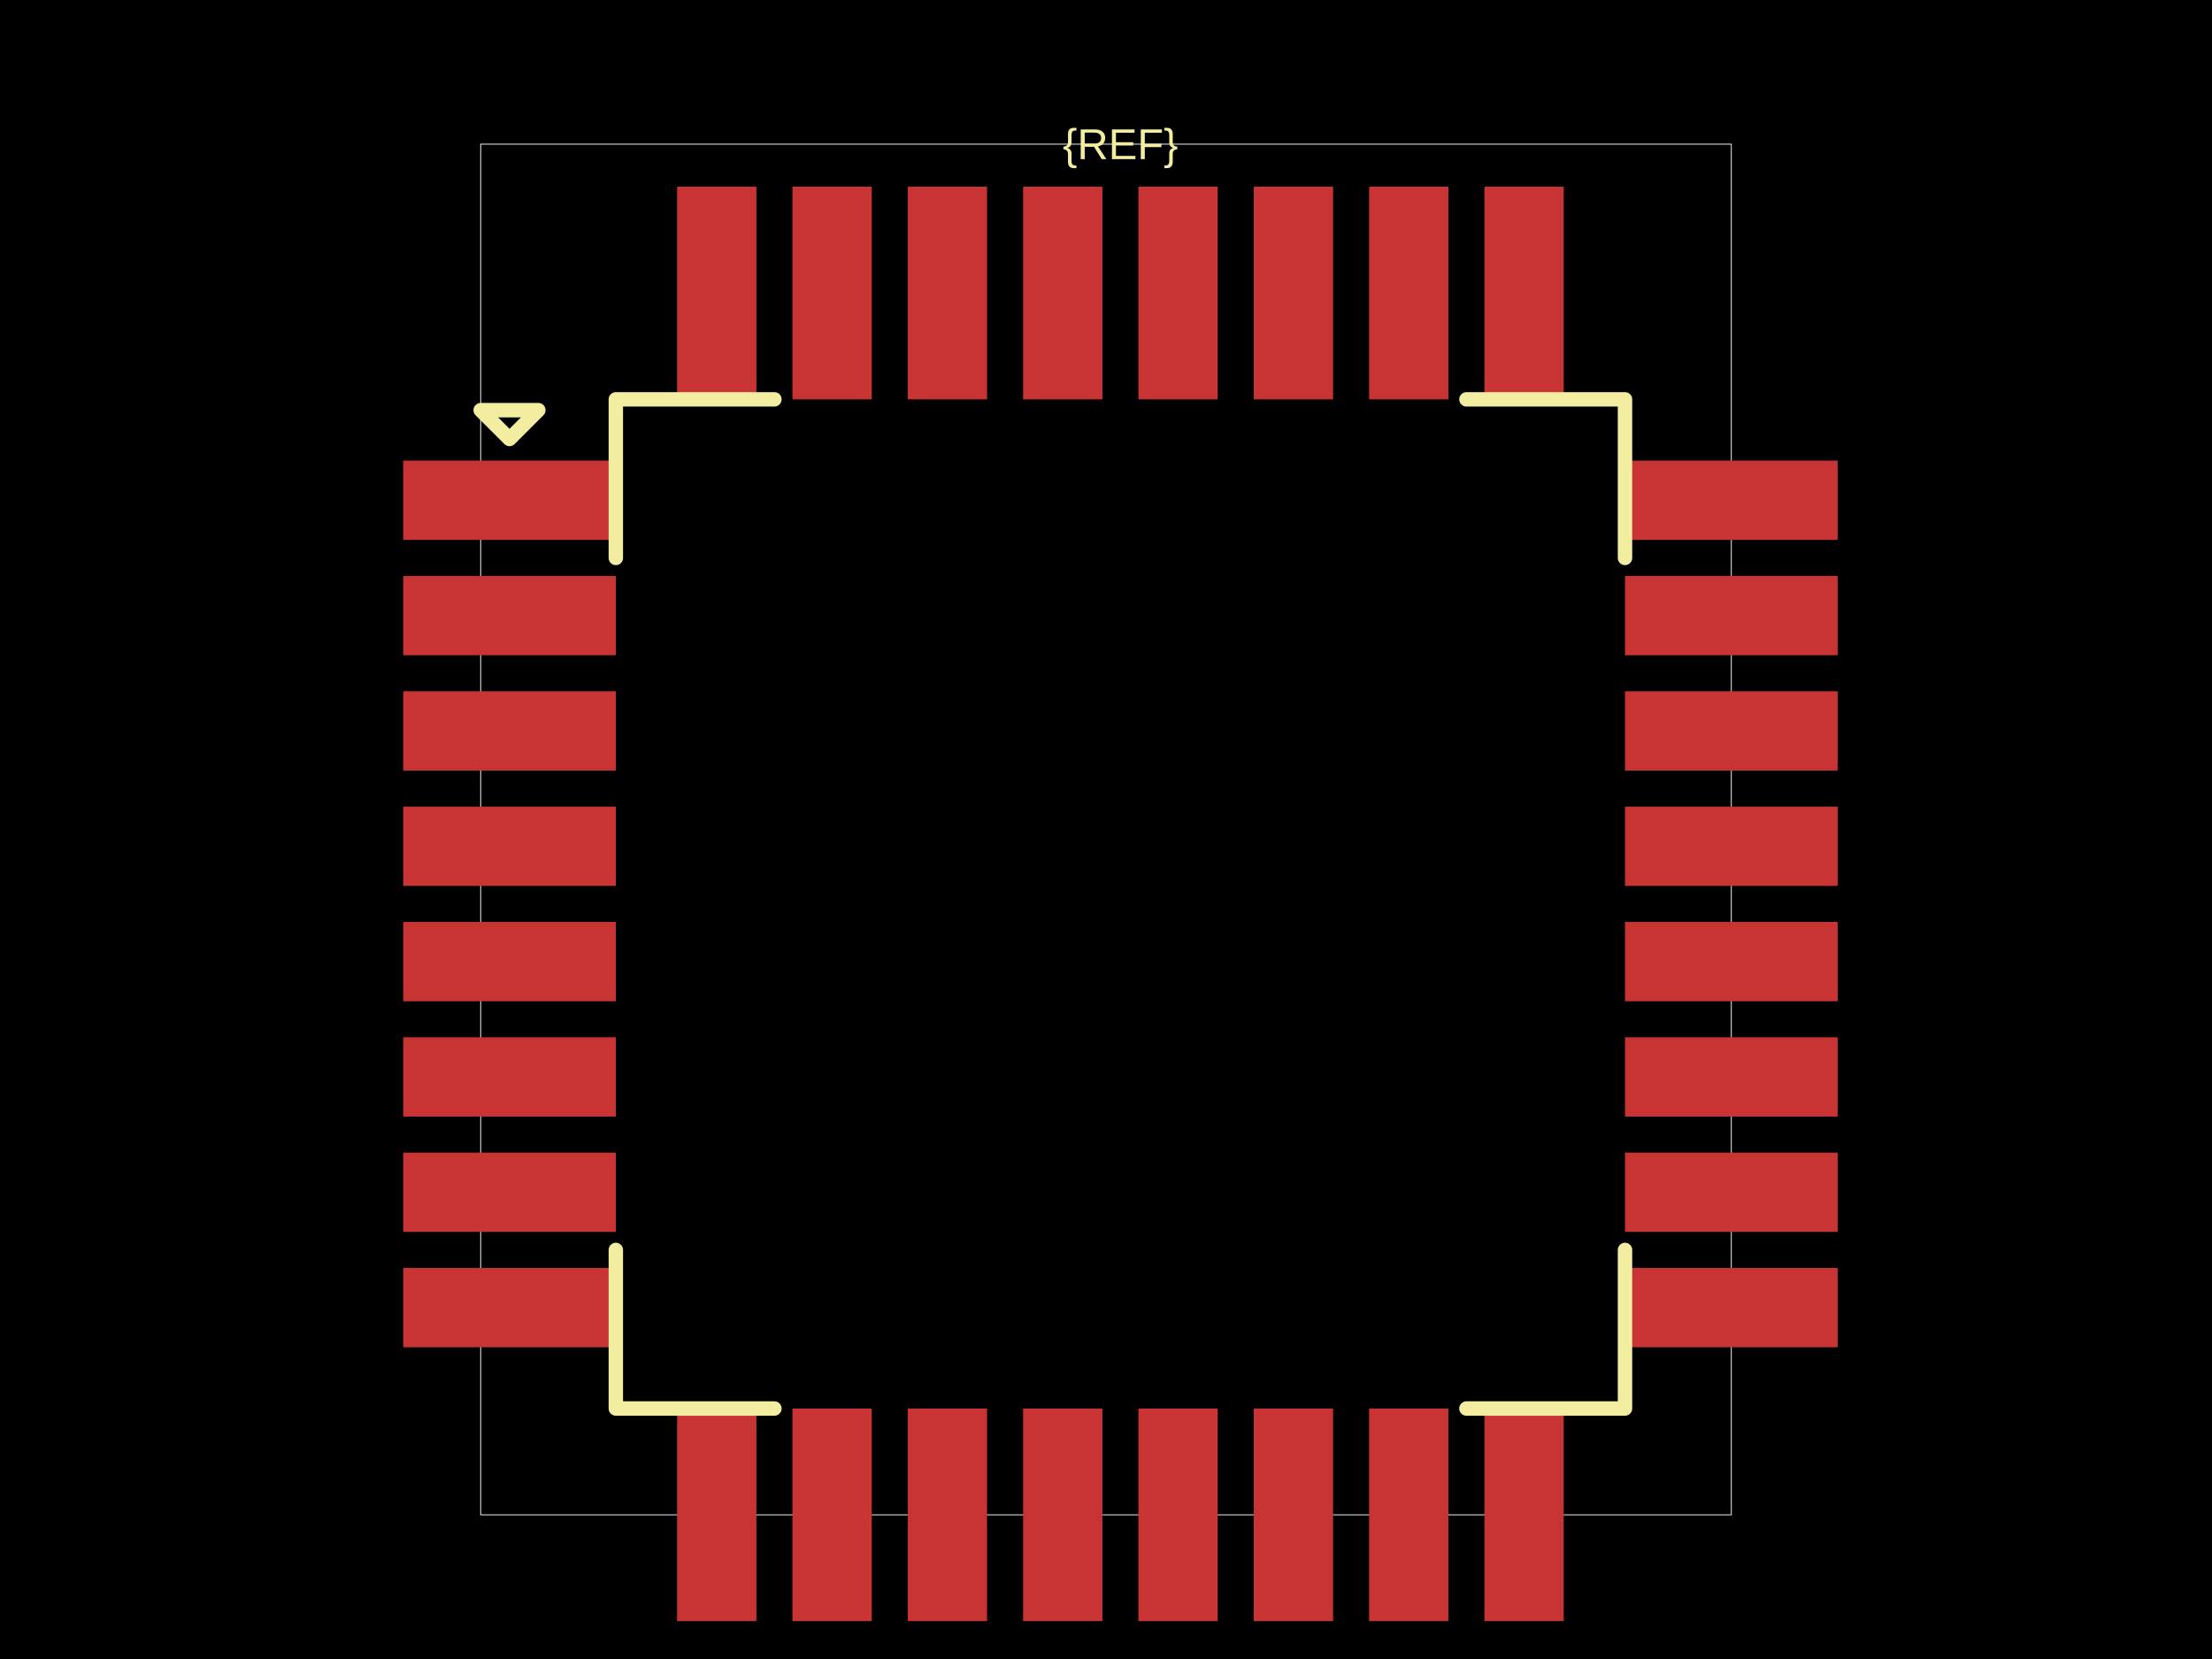
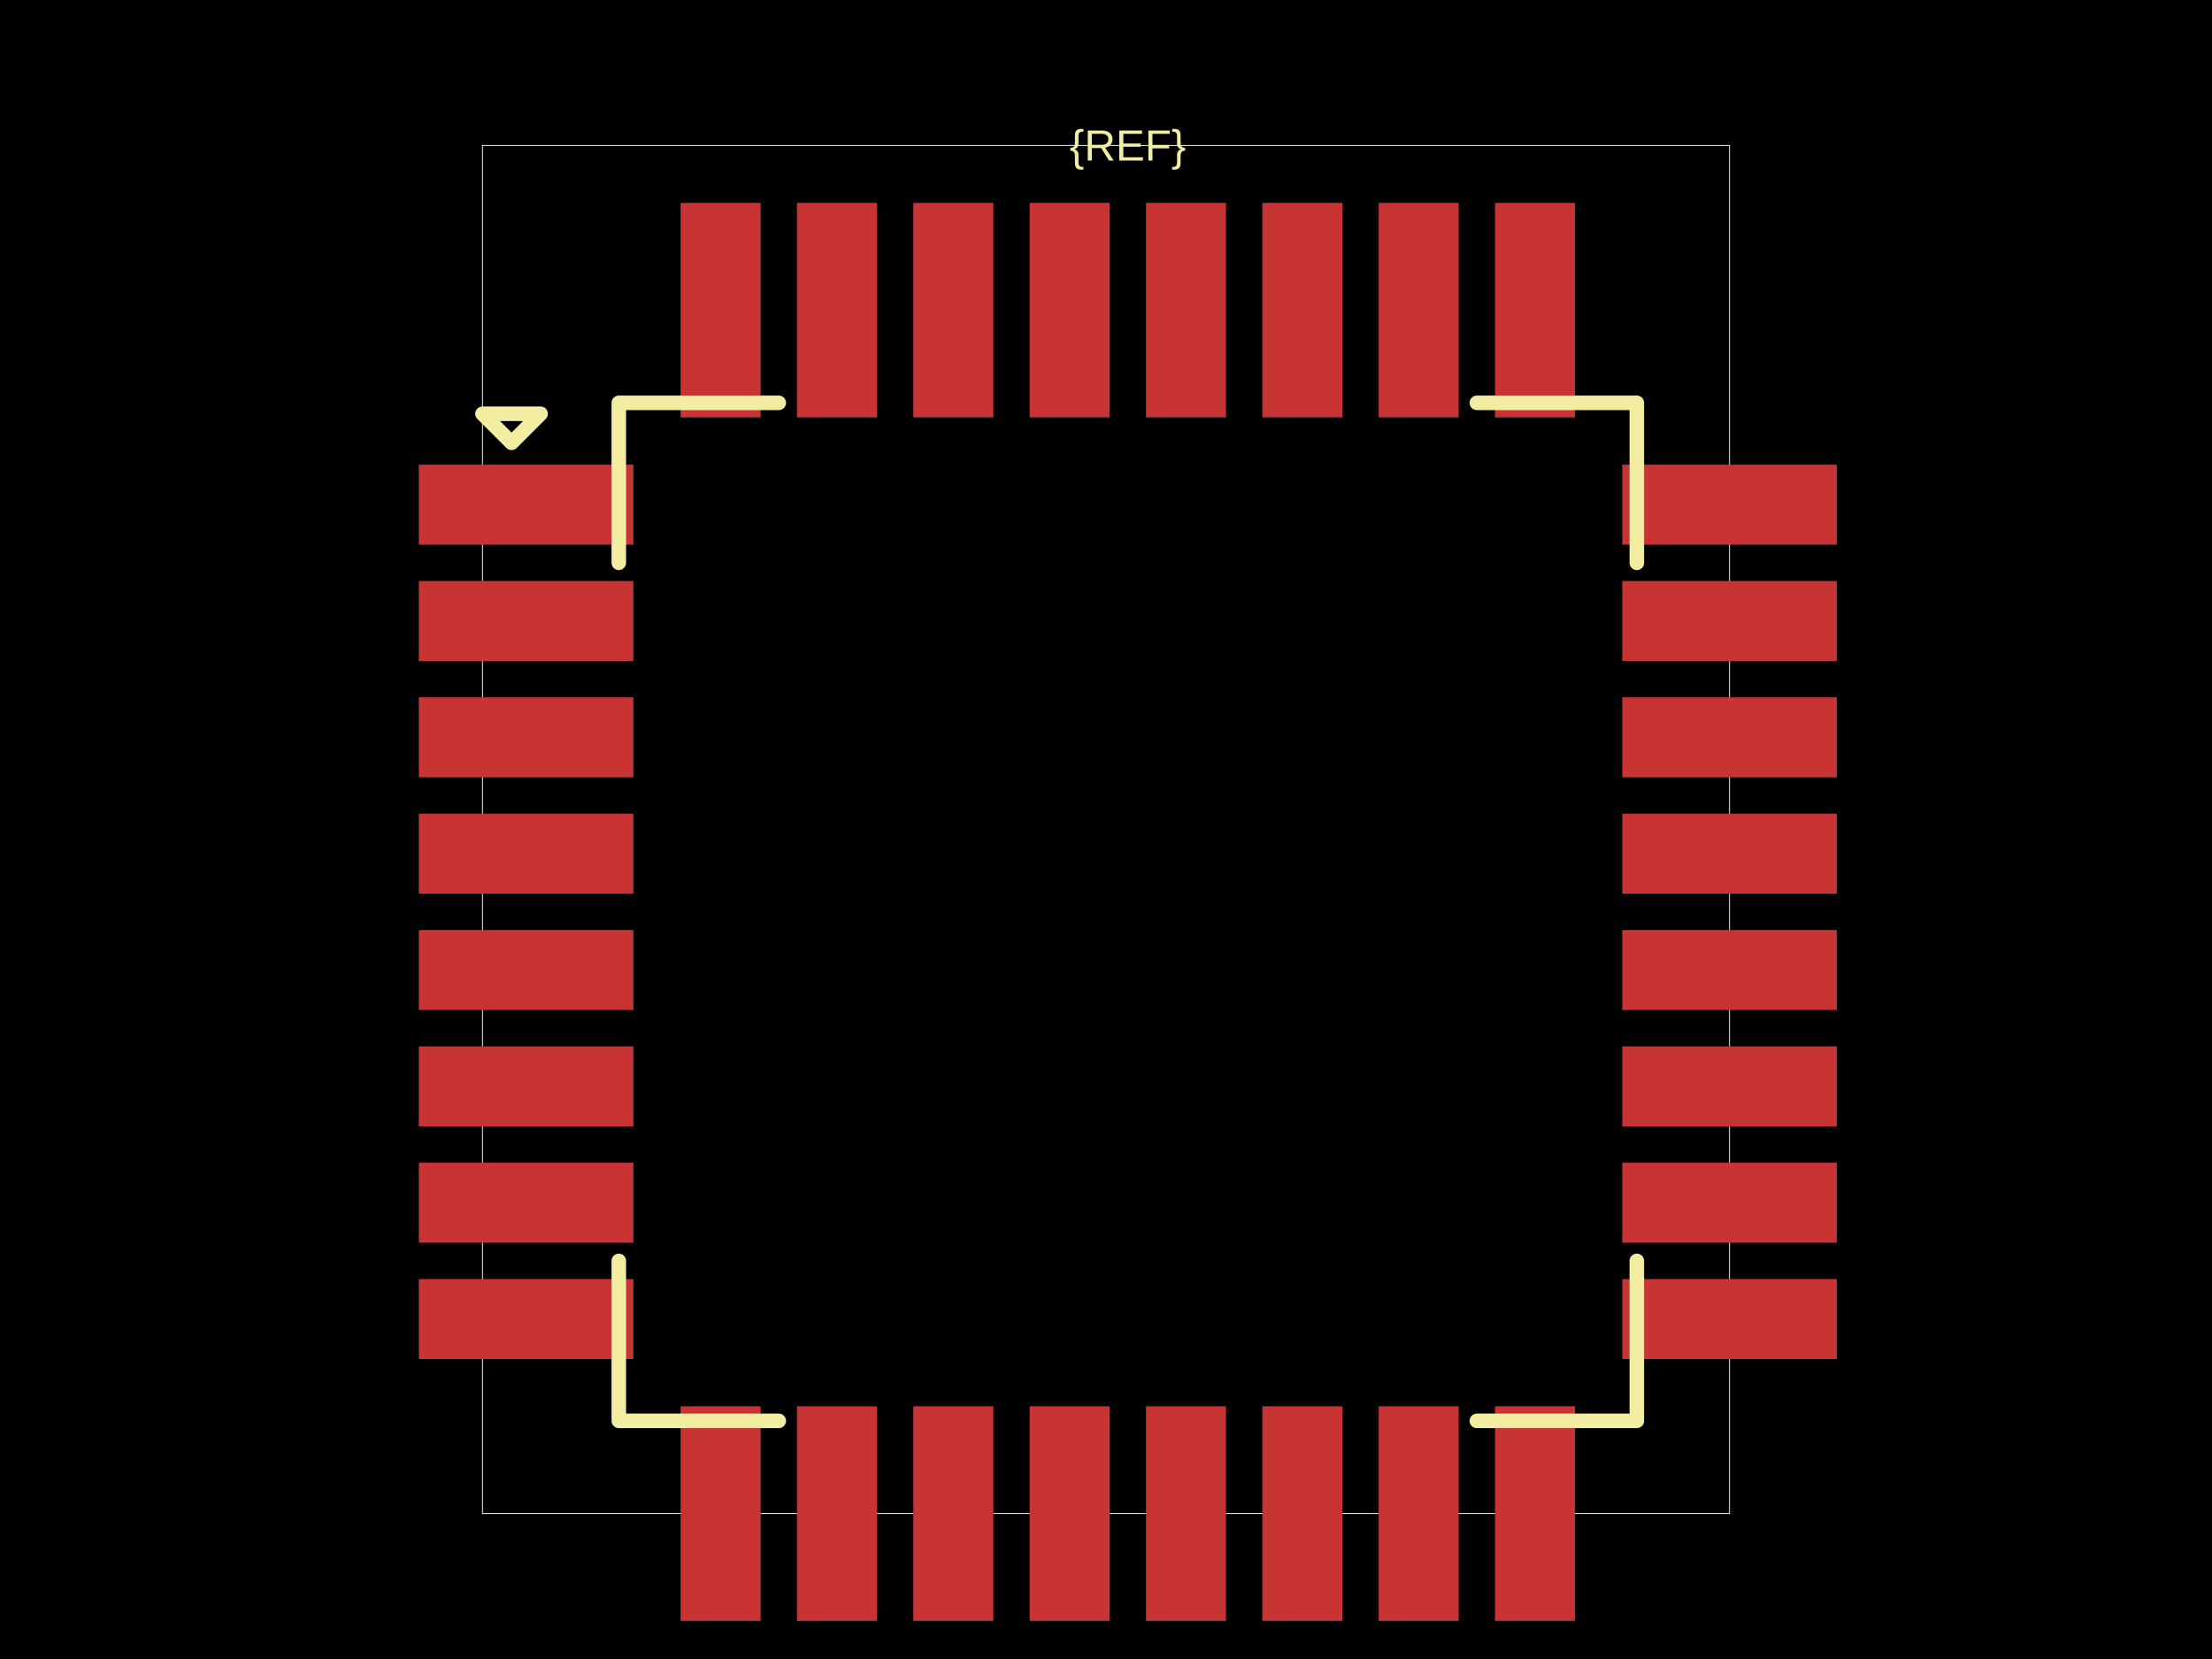
<svg xmlns="http://www.w3.org/2000/svg" width="800" height="600">
  <style />
  <rect class="boundary" x="0" y="0" fill="#000" width="800" height="600" />
-   <rect class="pcb-boundary" fill="none" stroke="#fff" stroke-width="0.3" x="173.843" y="52.14" width="452.314" height="495.72" />
-   <rect class="pcb-pad" fill="rgb(200, 52, 52)" x="145.818" y="166.587" width="76.906" height="28.677" data-layer="top" />
-   <rect class="pcb-pad" fill="rgb(200, 52, 52)" x="145.818" y="208.299" width="76.906" height="28.677" data-layer="top" />
-   <rect class="pcb-pad" fill="rgb(200, 52, 52)" x="145.818" y="250.011" width="76.906" height="28.677" data-layer="top" />
-   <rect class="pcb-pad" fill="rgb(200, 52, 52)" x="145.818" y="291.723" width="76.906" height="28.677" data-layer="top" />
-   <rect class="pcb-pad" fill="rgb(200, 52, 52)" x="145.818" y="333.435" width="76.906" height="28.677" data-layer="top" />
-   <rect class="pcb-pad" fill="rgb(200, 52, 52)" x="145.818" y="375.147" width="76.906" height="28.677" data-layer="top" />
-   <rect class="pcb-pad" fill="rgb(200, 52, 52)" x="145.818" y="416.859" width="76.906" height="28.677" data-layer="top" />
-   <rect class="pcb-pad" fill="rgb(200, 52, 52)" x="145.818" y="458.57" width="76.906" height="28.677" data-layer="top" />
-   <rect class="pcb-pad" fill="rgb(200, 52, 52)" x="244.884" y="509.407" width="28.677" height="76.906" data-layer="top" />
-   <rect class="pcb-pad" fill="rgb(200, 52, 52)" x="286.596" y="509.407" width="28.677" height="76.906" data-layer="top" />
-   <rect class="pcb-pad" fill="rgb(200, 52, 52)" x="328.308" y="509.407" width="28.677" height="76.906" data-layer="top" />
-   <rect class="pcb-pad" fill="rgb(200, 52, 52)" x="370.02" y="509.407" width="28.677" height="76.906" data-layer="top" />
-   <rect class="pcb-pad" fill="rgb(200, 52, 52)" x="411.731" y="509.407" width="28.677" height="76.906" data-layer="top" />
-   <rect class="pcb-pad" fill="rgb(200, 52, 52)" x="453.443" y="509.407" width="28.677" height="76.906" data-layer="top" />
-   <rect class="pcb-pad" fill="rgb(200, 52, 52)" x="495.155" y="509.407" width="28.677" height="76.906" data-layer="top" />
-   <rect class="pcb-pad" fill="rgb(200, 52, 52)" x="536.867" y="509.407" width="28.677" height="76.906" data-layer="top" />
-   <rect class="pcb-pad" fill="rgb(200, 52, 52)" x="587.704" y="458.57" width="76.906" height="28.677" data-layer="top" />
-   <rect class="pcb-pad" fill="rgb(200, 52, 52)" x="587.704" y="416.859" width="76.906" height="28.677" data-layer="top" />
-   <rect class="pcb-pad" fill="rgb(200, 52, 52)" x="587.704" y="375.147" width="76.906" height="28.677" data-layer="top" />
-   <rect class="pcb-pad" fill="rgb(200, 52, 52)" x="587.704" y="333.435" width="76.906" height="28.677" data-layer="top" />
-   <rect class="pcb-pad" fill="rgb(200, 52, 52)" x="587.704" y="291.723" width="76.906" height="28.677" data-layer="top" />
-   <rect class="pcb-pad" fill="rgb(200, 52, 52)" x="587.704" y="250.011" width="76.906" height="28.677" data-layer="top" />
-   <rect class="pcb-pad" fill="rgb(200, 52, 52)" x="587.704" y="208.299" width="76.906" height="28.677" data-layer="top" />
-   <rect class="pcb-pad" fill="rgb(200, 52, 52)" x="587.704" y="166.587" width="76.906" height="28.677" data-layer="top" />
-   <rect class="pcb-pad" fill="rgb(200, 52, 52)" x="536.867" y="67.521" width="28.677" height="76.906" data-layer="top" />
-   <rect class="pcb-pad" fill="rgb(200, 52, 52)" x="495.155" y="67.521" width="28.677" height="76.906" data-layer="top" />
-   <rect class="pcb-pad" fill="rgb(200, 52, 52)" x="453.443" y="67.521" width="28.677" height="76.906" data-layer="top" />
-   <rect class="pcb-pad" fill="rgb(200, 52, 52)" x="411.731" y="67.521" width="28.677" height="76.906" data-layer="top" />
-   <rect class="pcb-pad" fill="rgb(200, 52, 52)" x="370.02" y="67.521" width="28.677" height="76.906" data-layer="top" />
-   <rect class="pcb-pad" fill="rgb(200, 52, 52)" x="328.308" y="67.521" width="28.677" height="76.906" data-layer="top" />
-   <rect class="pcb-pad" fill="rgb(200, 52, 52)" x="286.596" y="67.521" width="28.677" height="76.906" data-layer="top" />
-   <rect class="pcb-pad" fill="rgb(200, 52, 52)" x="244.884" y="67.521" width="28.677" height="76.906" data-layer="top" />
-   <path class="pcb-silkscreen pcb-silkscreen-top" d="M 280.078 144.428 L 222.724 144.428 L 222.724 201.781" fill="none" stroke="#f2eda1" stroke-width="5.214" stroke-linecap="round" stroke-linejoin="round" data-pcb-component-id="" data-pcb-silkscreen-path-id="pcb_silkscreen_path_top-left" />
-   <path class="pcb-silkscreen pcb-silkscreen-top" d="M 173.843 148.338 L 184.271 158.766 L 194.699 148.338 L 173.843 148.338 Z" fill="none" stroke="#f2eda1" stroke-width="5.214" stroke-linecap="round" stroke-linejoin="round" data-pcb-component-id="" data-pcb-silkscreen-path-id="pcb_silkscreen_path_top-left_3" />
-   <path class="pcb-silkscreen pcb-silkscreen-top" d="M 280.078 509.407 L 222.724 509.407 L 222.724 452.053" fill="none" stroke="#f2eda1" stroke-width="5.214" stroke-linecap="round" stroke-linejoin="round" data-pcb-component-id="" data-pcb-silkscreen-path-id="pcb_silkscreen_path_bottom-left" />
-   <path class="pcb-silkscreen pcb-silkscreen-top" d="M 530.35 509.407 L 587.704 509.407 L 587.704 452.053" fill="none" stroke="#f2eda1" stroke-width="5.214" stroke-linecap="round" stroke-linejoin="round" data-pcb-component-id="" data-pcb-silkscreen-path-id="pcb_silkscreen_path_bottom-right" />
-   <path class="pcb-silkscreen pcb-silkscreen-top" d="M 530.35 144.428 L 587.704 144.428 L 587.704 201.781" fill="none" stroke="#f2eda1" stroke-width="5.214" stroke-linecap="round" stroke-linejoin="round" data-pcb-component-id="" data-pcb-silkscreen-path-id="pcb_silkscreen_path_top-right" />
-   <text x="0" y="0" dx="0" dy="0" fill="#f2eda1" font-family="Arial, sans-serif" font-size="15.642" text-anchor="middle" dominant-baseline="central" transform="matrix(1,0,0,1,405.214,52.13991)" class="pcb-silkscreen-text pcb-silkscreen-top" data-pcb-silkscreen-text-id="pcb_component_1" stroke="none">{REF}</text>
+   <rect class="pcb-boundary" fill="none" stroke="#fff" stroke-width="0.3" x="174.49" y="52.597" width="451.019" height="494.806" />
+   <rect class="pcb-pad" fill="rgb(200, 52, 52)" x="151.479" y="168.047" width="77.581" height="28.928" data-layer="top" />
+   <rect class="pcb-pad" fill="rgb(200, 52, 52)" x="151.479" y="210.125" width="77.581" height="28.928" data-layer="top" />
+   <rect class="pcb-pad" fill="rgb(200, 52, 52)" x="151.479" y="252.202" width="77.581" height="28.928" data-layer="top" />
+   <rect class="pcb-pad" fill="rgb(200, 52, 52)" x="151.479" y="294.28" width="77.581" height="28.928" data-layer="top" />
+   <rect class="pcb-pad" fill="rgb(200, 52, 52)" x="151.479" y="336.358" width="77.581" height="28.928" data-layer="top" />
+   <rect class="pcb-pad" fill="rgb(200, 52, 52)" x="151.479" y="378.435" width="77.581" height="28.928" data-layer="top" />
+   <rect class="pcb-pad" fill="rgb(200, 52, 52)" x="151.479" y="420.513" width="77.581" height="28.928" data-layer="top" />
+   <rect class="pcb-pad" fill="rgb(200, 52, 52)" x="151.479" y="462.59" width="77.581" height="28.928" data-layer="top" />
+   <rect class="pcb-pad" fill="rgb(200, 52, 52)" x="246.154" y="508.613" width="28.928" height="77.581" data-layer="top" />
+   <rect class="pcb-pad" fill="rgb(200, 52, 52)" x="288.231" y="508.613" width="28.928" height="77.581" data-layer="top" />
+   <rect class="pcb-pad" fill="rgb(200, 52, 52)" x="330.309" y="508.613" width="28.928" height="77.581" data-layer="top" />
+   <rect class="pcb-pad" fill="rgb(200, 52, 52)" x="372.387" y="508.613" width="28.928" height="77.581" data-layer="top" />
+   <rect class="pcb-pad" fill="rgb(200, 52, 52)" x="414.464" y="508.613" width="28.928" height="77.581" data-layer="top" />
+   <rect class="pcb-pad" fill="rgb(200, 52, 52)" x="456.542" y="508.613" width="28.928" height="77.581" data-layer="top" />
+   <rect class="pcb-pad" fill="rgb(200, 52, 52)" x="498.619" y="508.613" width="28.928" height="77.581" data-layer="top" />
+   <rect class="pcb-pad" fill="rgb(200, 52, 52)" x="540.697" y="508.613" width="28.928" height="77.581" data-layer="top" />
+   <rect class="pcb-pad" fill="rgb(200, 52, 52)" x="586.719" y="462.59" width="77.581" height="28.928" data-layer="top" />
+   <rect class="pcb-pad" fill="rgb(200, 52, 52)" x="586.719" y="420.513" width="77.581" height="28.928" data-layer="top" />
+   <rect class="pcb-pad" fill="rgb(200, 52, 52)" x="586.719" y="378.435" width="77.581" height="28.928" data-layer="top" />
+   <rect class="pcb-pad" fill="rgb(200, 52, 52)" x="586.719" y="336.358" width="77.581" height="28.928" data-layer="top" />
+   <rect class="pcb-pad" fill="rgb(200, 52, 52)" x="586.719" y="294.28" width="77.581" height="28.928" data-layer="top" />
+   <rect class="pcb-pad" fill="rgb(200, 52, 52)" x="586.719" y="252.202" width="77.581" height="28.928" data-layer="top" />
+   <rect class="pcb-pad" fill="rgb(200, 52, 52)" x="586.719" y="210.125" width="77.581" height="28.928" data-layer="top" />
+   <rect class="pcb-pad" fill="rgb(200, 52, 52)" x="586.719" y="168.047" width="77.581" height="28.928" data-layer="top" />
+   <rect class="pcb-pad" fill="rgb(200, 52, 52)" x="540.697" y="73.373" width="28.928" height="77.581" data-layer="top" />
+   <rect class="pcb-pad" fill="rgb(200, 52, 52)" x="498.619" y="73.373" width="28.928" height="77.581" data-layer="top" />
+   <rect class="pcb-pad" fill="rgb(200, 52, 52)" x="456.542" y="73.373" width="28.928" height="77.581" data-layer="top" />
+   <rect class="pcb-pad" fill="rgb(200, 52, 52)" x="414.464" y="73.373" width="28.928" height="77.581" data-layer="top" />
+   <rect class="pcb-pad" fill="rgb(200, 52, 52)" x="372.387" y="73.373" width="28.928" height="77.581" data-layer="top" />
+   <rect class="pcb-pad" fill="rgb(200, 52, 52)" x="330.309" y="73.373" width="28.928" height="77.581" data-layer="top" />
+   <rect class="pcb-pad" fill="rgb(200, 52, 52)" x="288.231" y="73.373" width="28.928" height="77.581" data-layer="top" />
+   <rect class="pcb-pad" fill="rgb(200, 52, 52)" x="246.154" y="73.373" width="28.928" height="77.581" data-layer="top" />
+   <path class="pcb-silkscreen pcb-silkscreen-top" d="M 281.657 145.694 L 223.8 145.694 L 223.8 203.55" fill="none" stroke="#f2eda1" stroke-width="5.26" stroke-linecap="round" stroke-linejoin="round" data-pcb-component-id="" data-pcb-silkscreen-path-id="pcb_silkscreen_path_top-left" />
+   <path class="pcb-silkscreen pcb-silkscreen-top" d="M 174.49 149.638 L 185.01 160.158 L 195.529 149.638 L 174.49 149.638 Z" fill="none" stroke="#f2eda1" stroke-width="5.26" stroke-linecap="round" stroke-linejoin="round" data-pcb-component-id="" data-pcb-silkscreen-path-id="pcb_silkscreen_path_top-left_3" />
+   <path class="pcb-silkscreen pcb-silkscreen-top" d="M 281.657 513.872 L 223.8 513.872 L 223.8 456.016" fill="none" stroke="#f2eda1" stroke-width="5.26" stroke-linecap="round" stroke-linejoin="round" data-pcb-component-id="" data-pcb-silkscreen-path-id="pcb_silkscreen_path_bottom-left" />
+   <path class="pcb-silkscreen pcb-silkscreen-top" d="M 534.122 513.872 L 591.979 513.872 L 591.979 456.016" fill="none" stroke="#f2eda1" stroke-width="5.26" stroke-linecap="round" stroke-linejoin="round" data-pcb-component-id="" data-pcb-silkscreen-path-id="pcb_silkscreen_path_bottom-right" />
+   <path class="pcb-silkscreen pcb-silkscreen-top" d="M 534.122 145.694 L 591.979 145.694 L 591.979 203.55" fill="none" stroke="#f2eda1" stroke-width="5.26" stroke-linecap="round" stroke-linejoin="round" data-pcb-component-id="" data-pcb-silkscreen-path-id="pcb_silkscreen_path_top-right" />
+   <text x="0" y="0" dx="0" dy="0" fill="#f2eda1" font-family="Arial, sans-serif" font-size="15.779" text-anchor="middle" dominant-baseline="central" transform="matrix(1,0,0,1,407.8895,52.59698)" class="pcb-silkscreen-text pcb-silkscreen-top" data-pcb-silkscreen-text-id="pcb_component_1" stroke="none">{REF}</text>
</svg>
